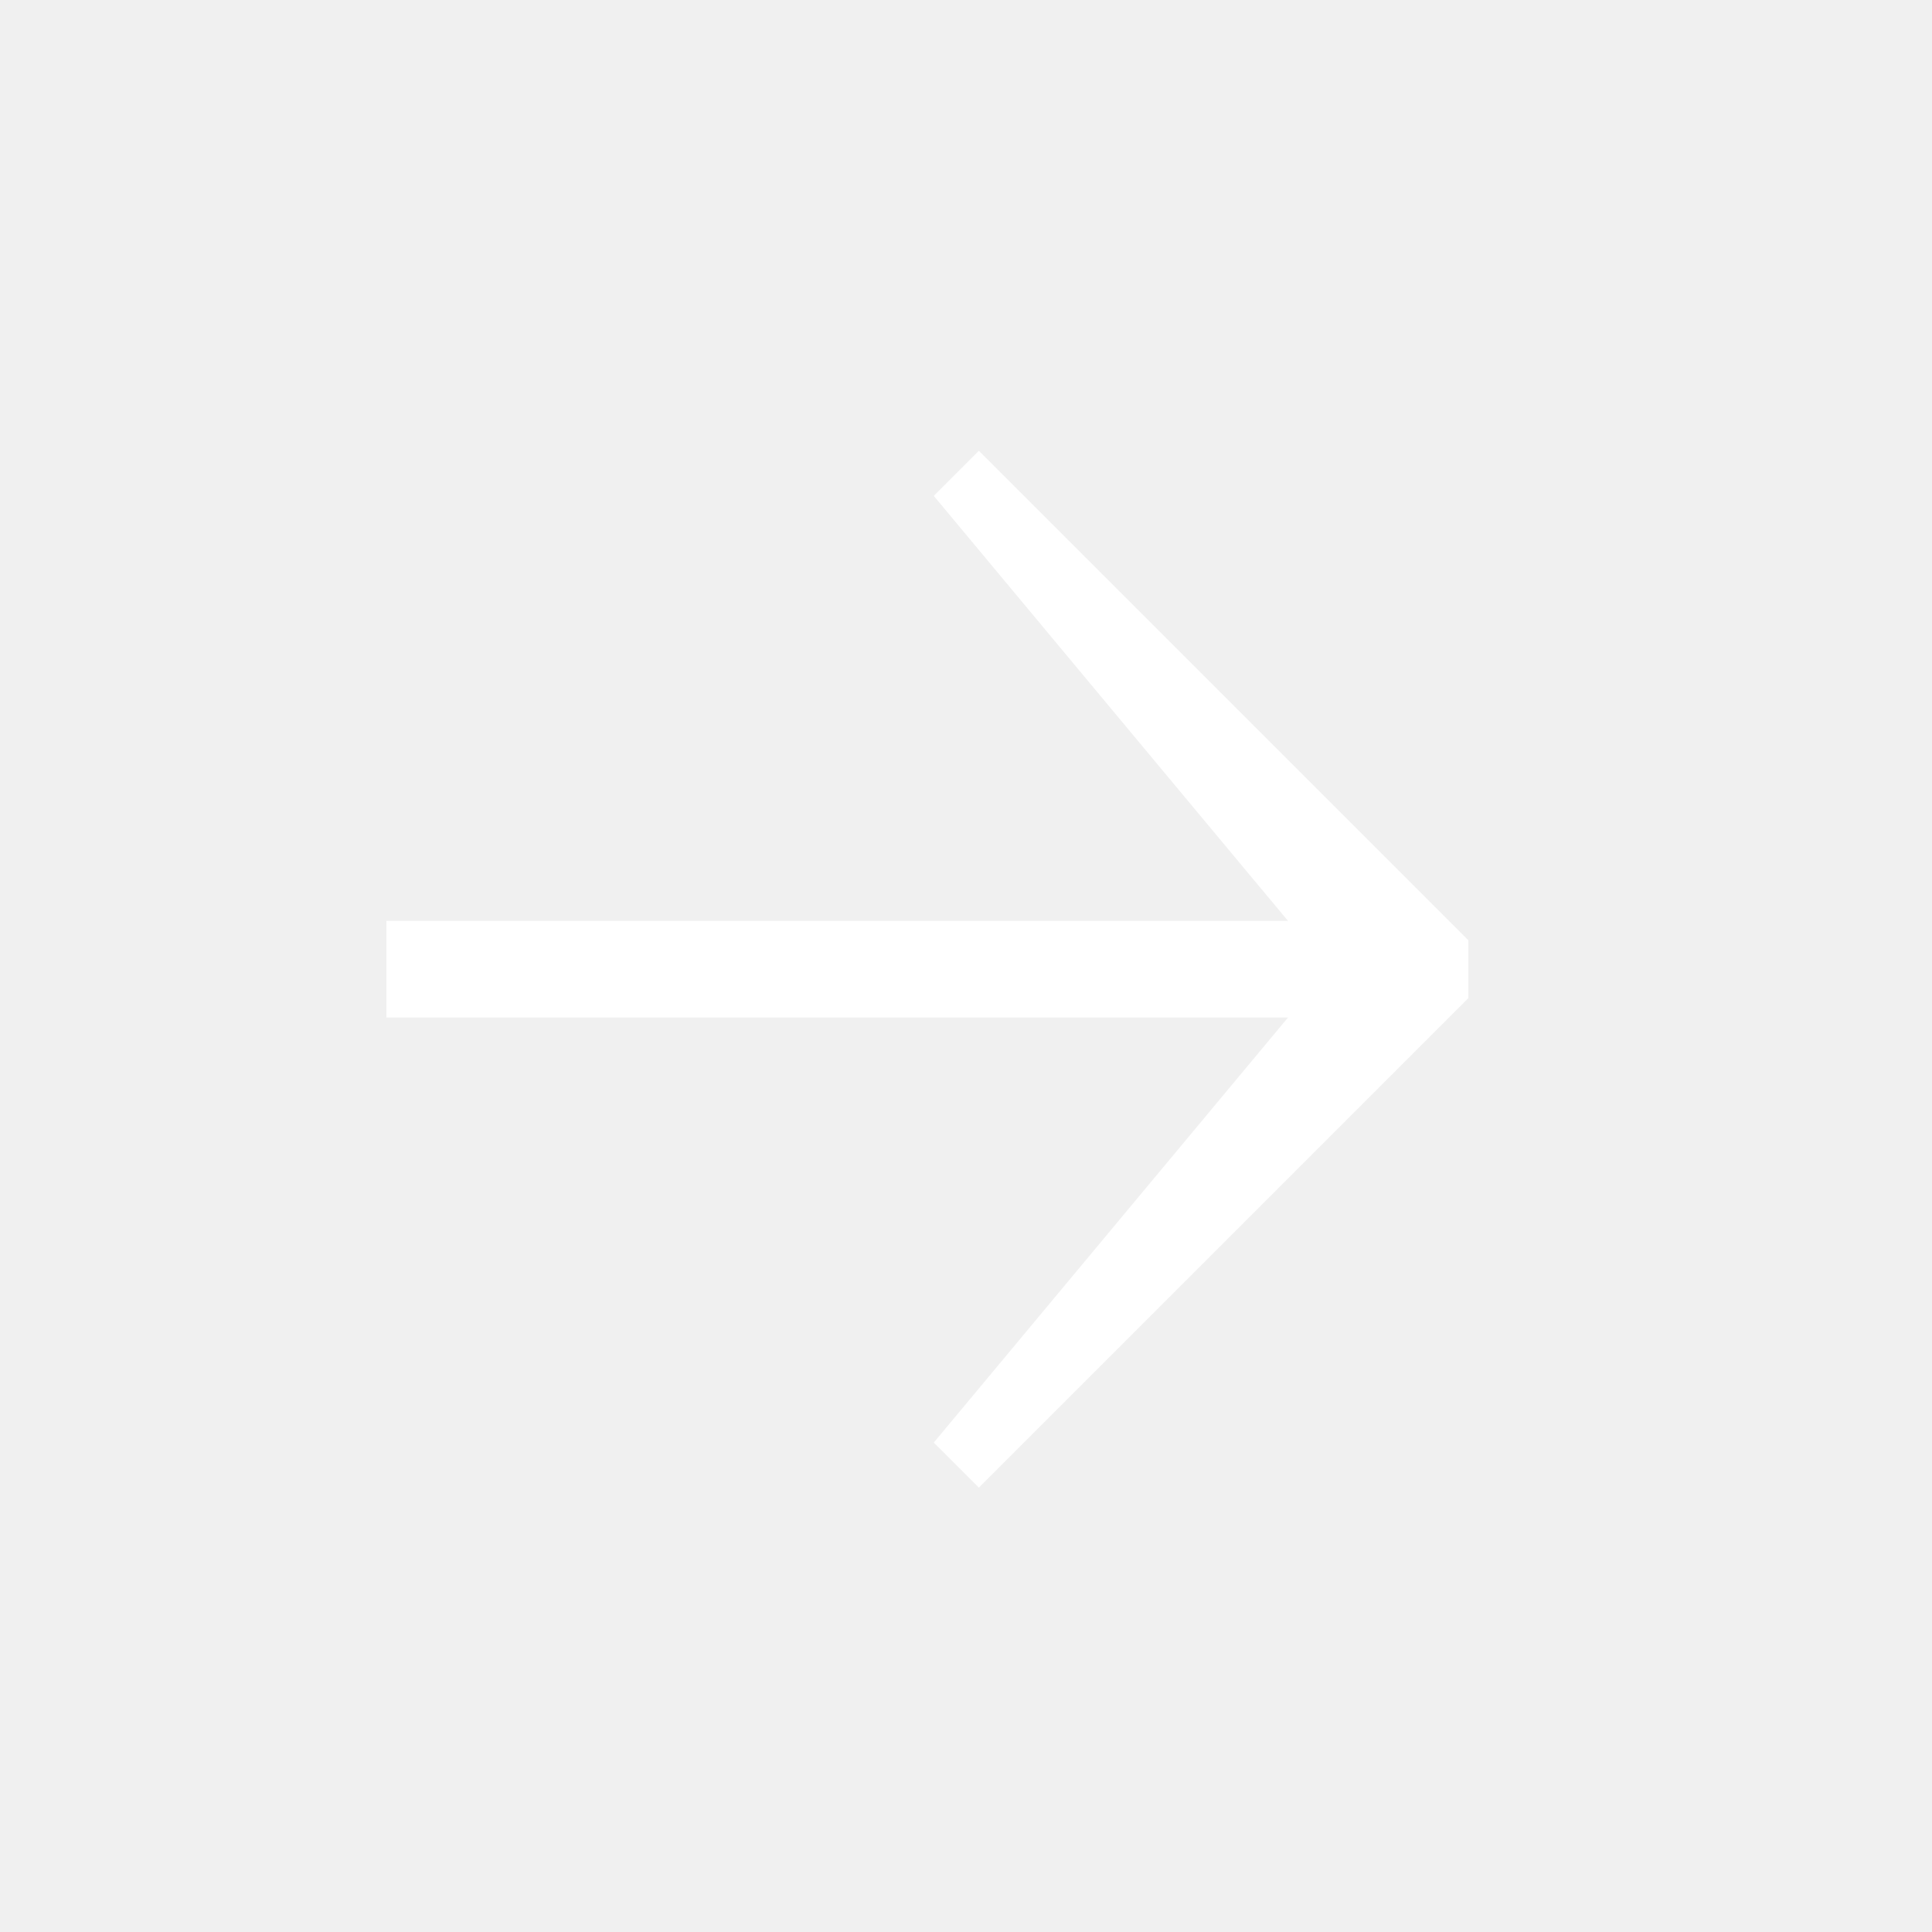
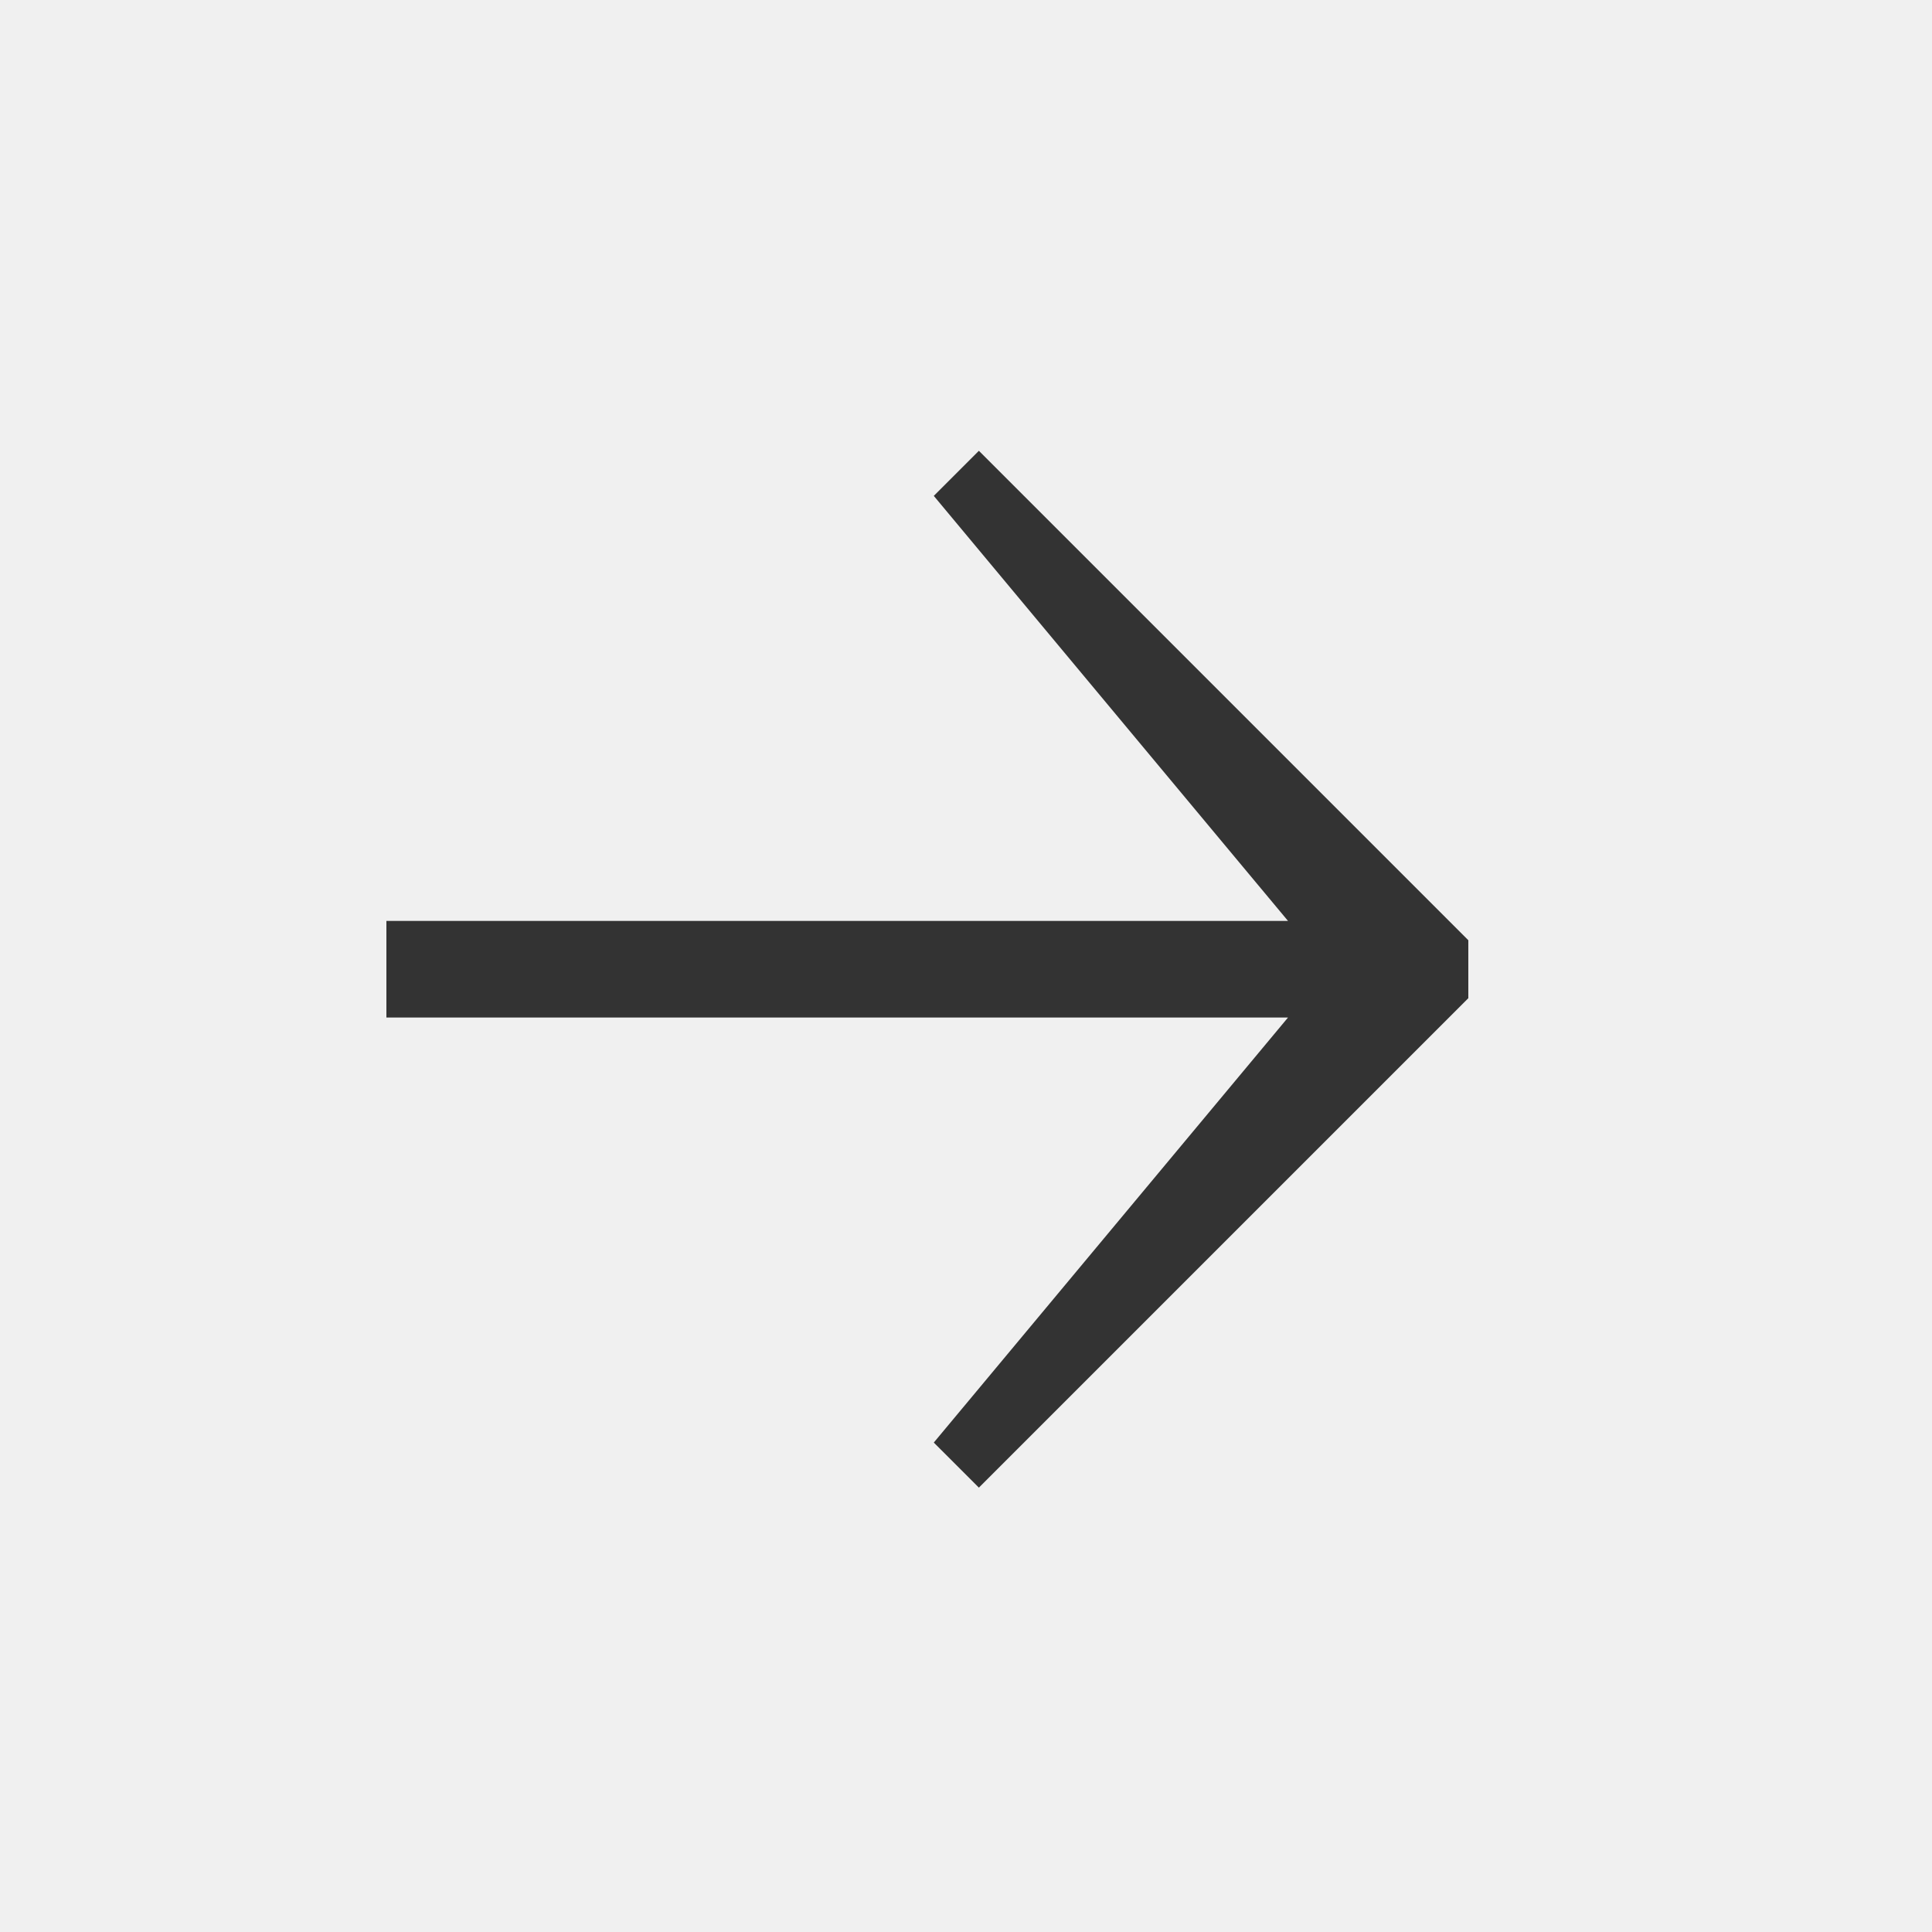
- <svg xmlns="http://www.w3.org/2000/svg" fill="#FFFFFF" width="30" height="30" viewBox="0 0 30 30">
+ <svg xmlns="http://www.w3.org/2000/svg" fill="#333" width="30" height="30" viewBox="0 0 30 30">
  <path d="M22.8 14.6l-7.6-7.6-.7.7 5.5 6.6h-14v1.5h14l-5.5 6.6.7.7 7.6-7.6v-.9" />
</svg>
